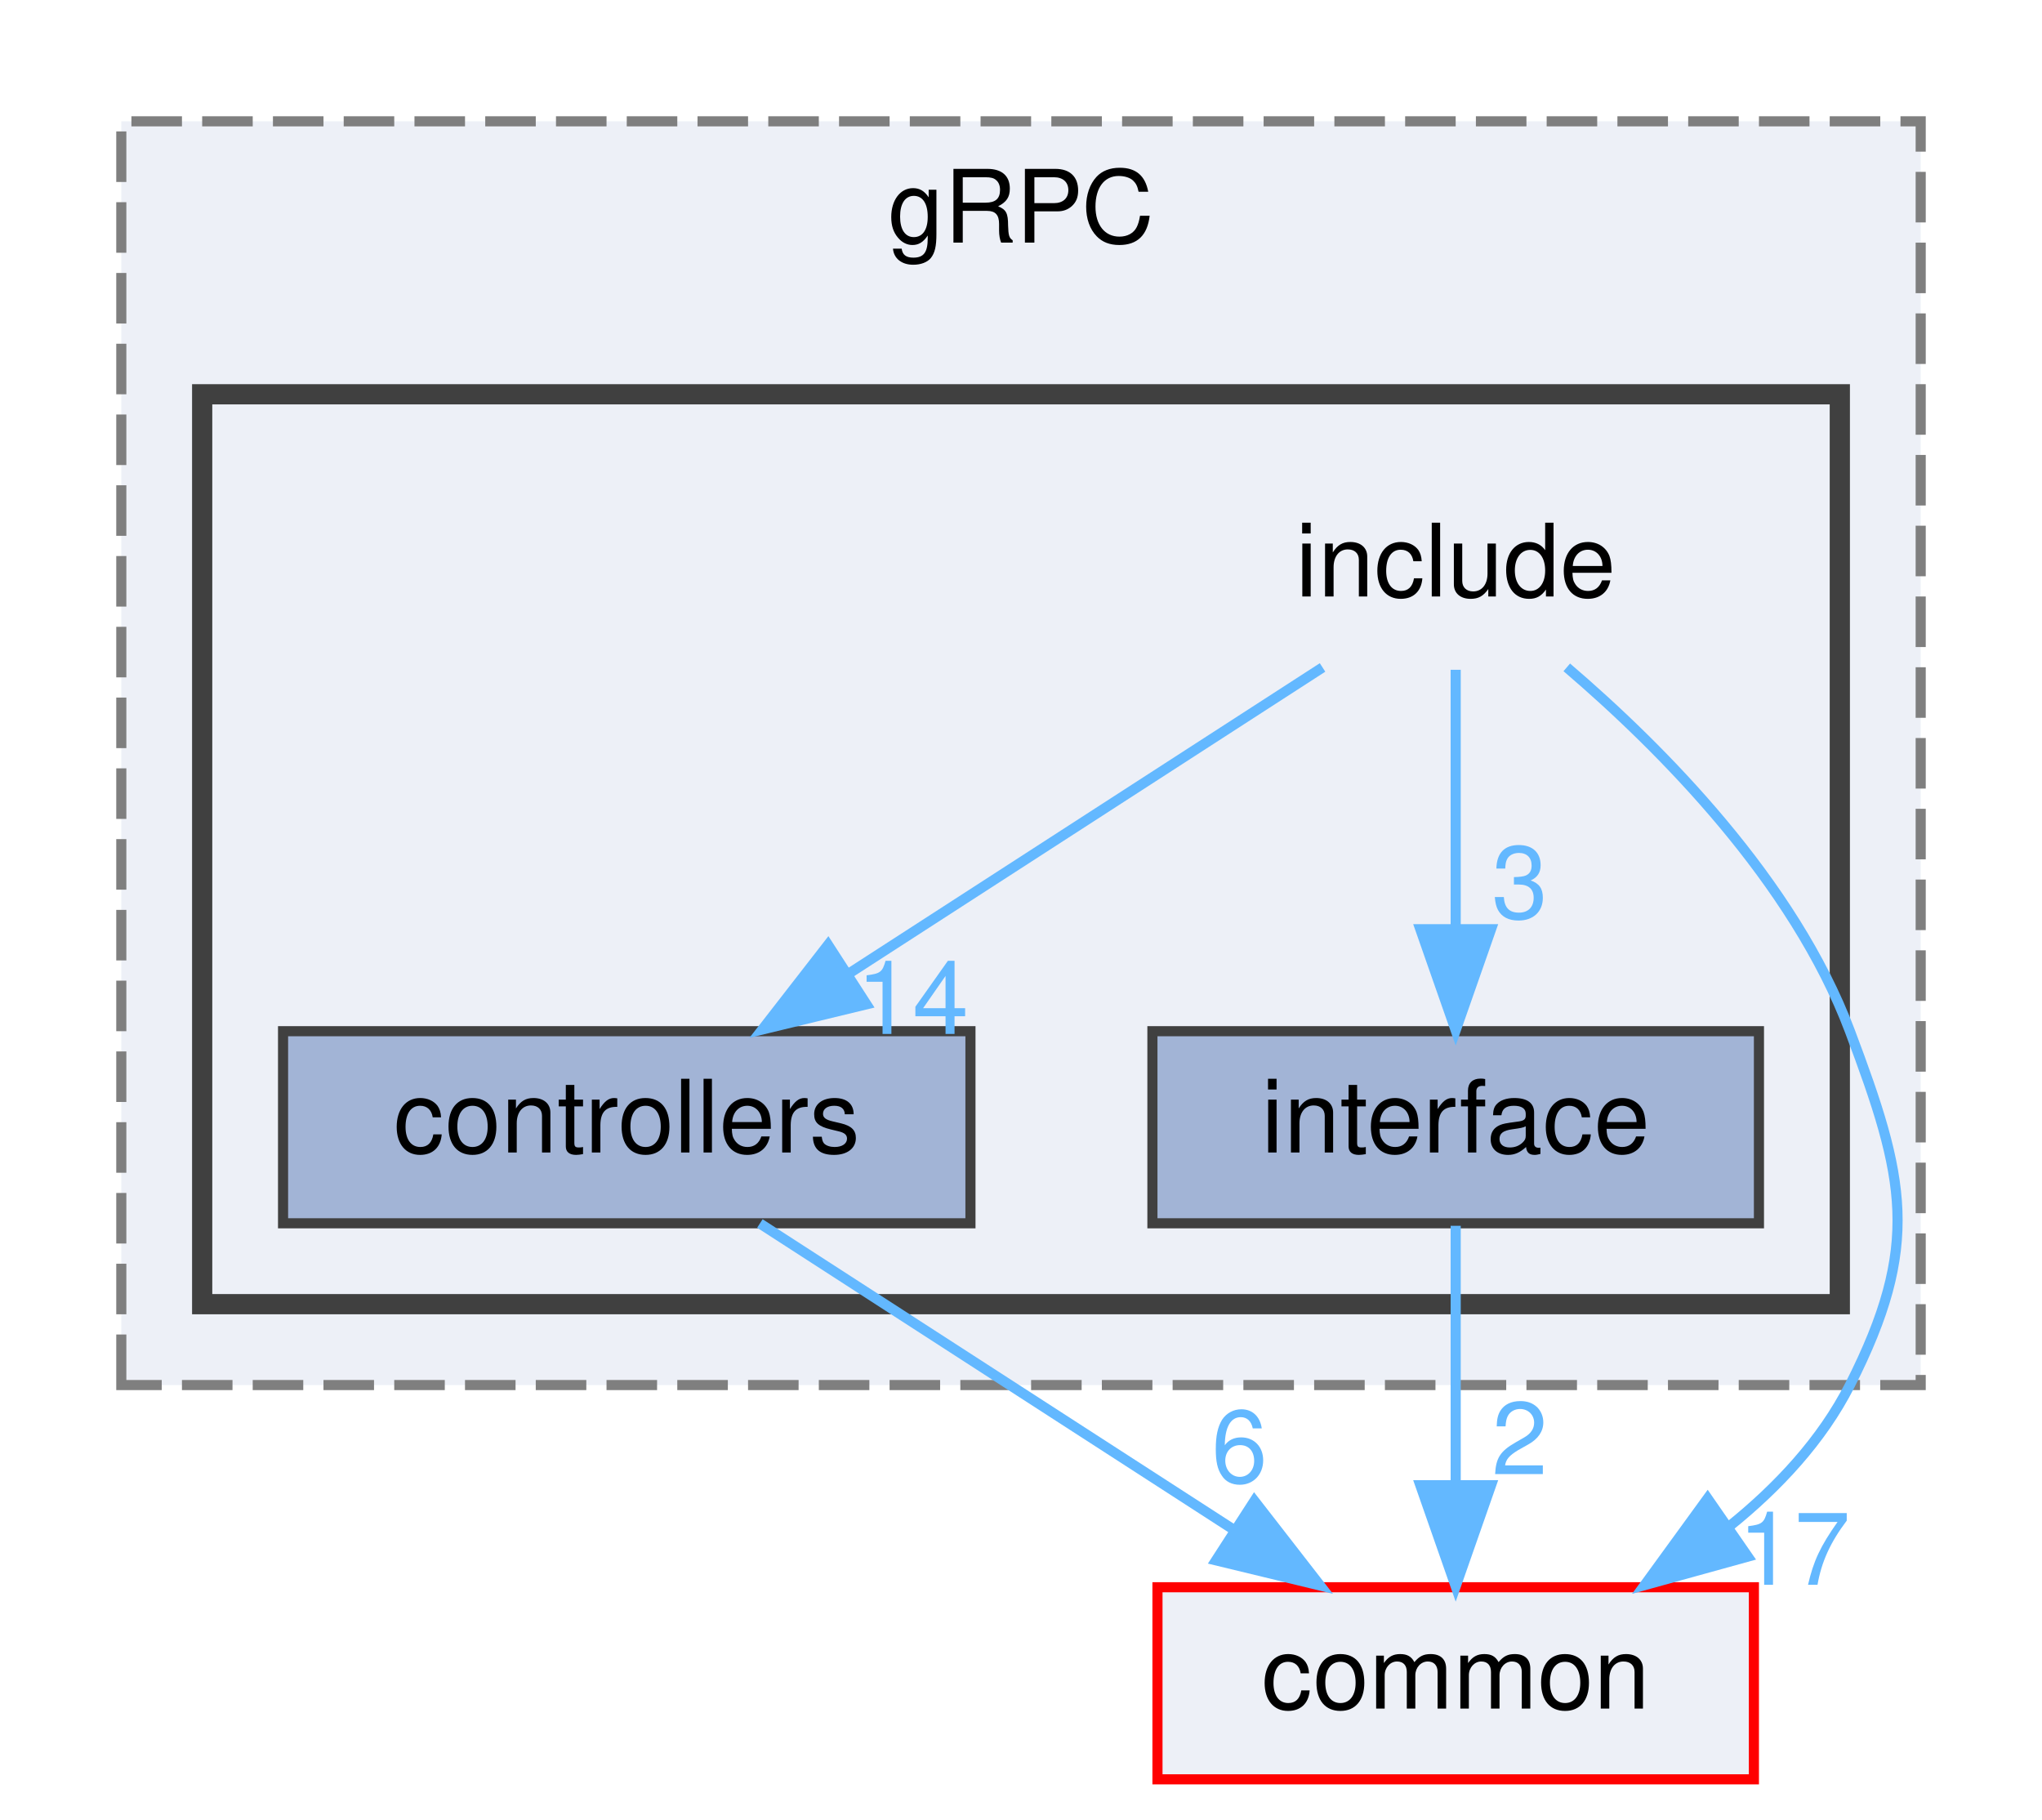
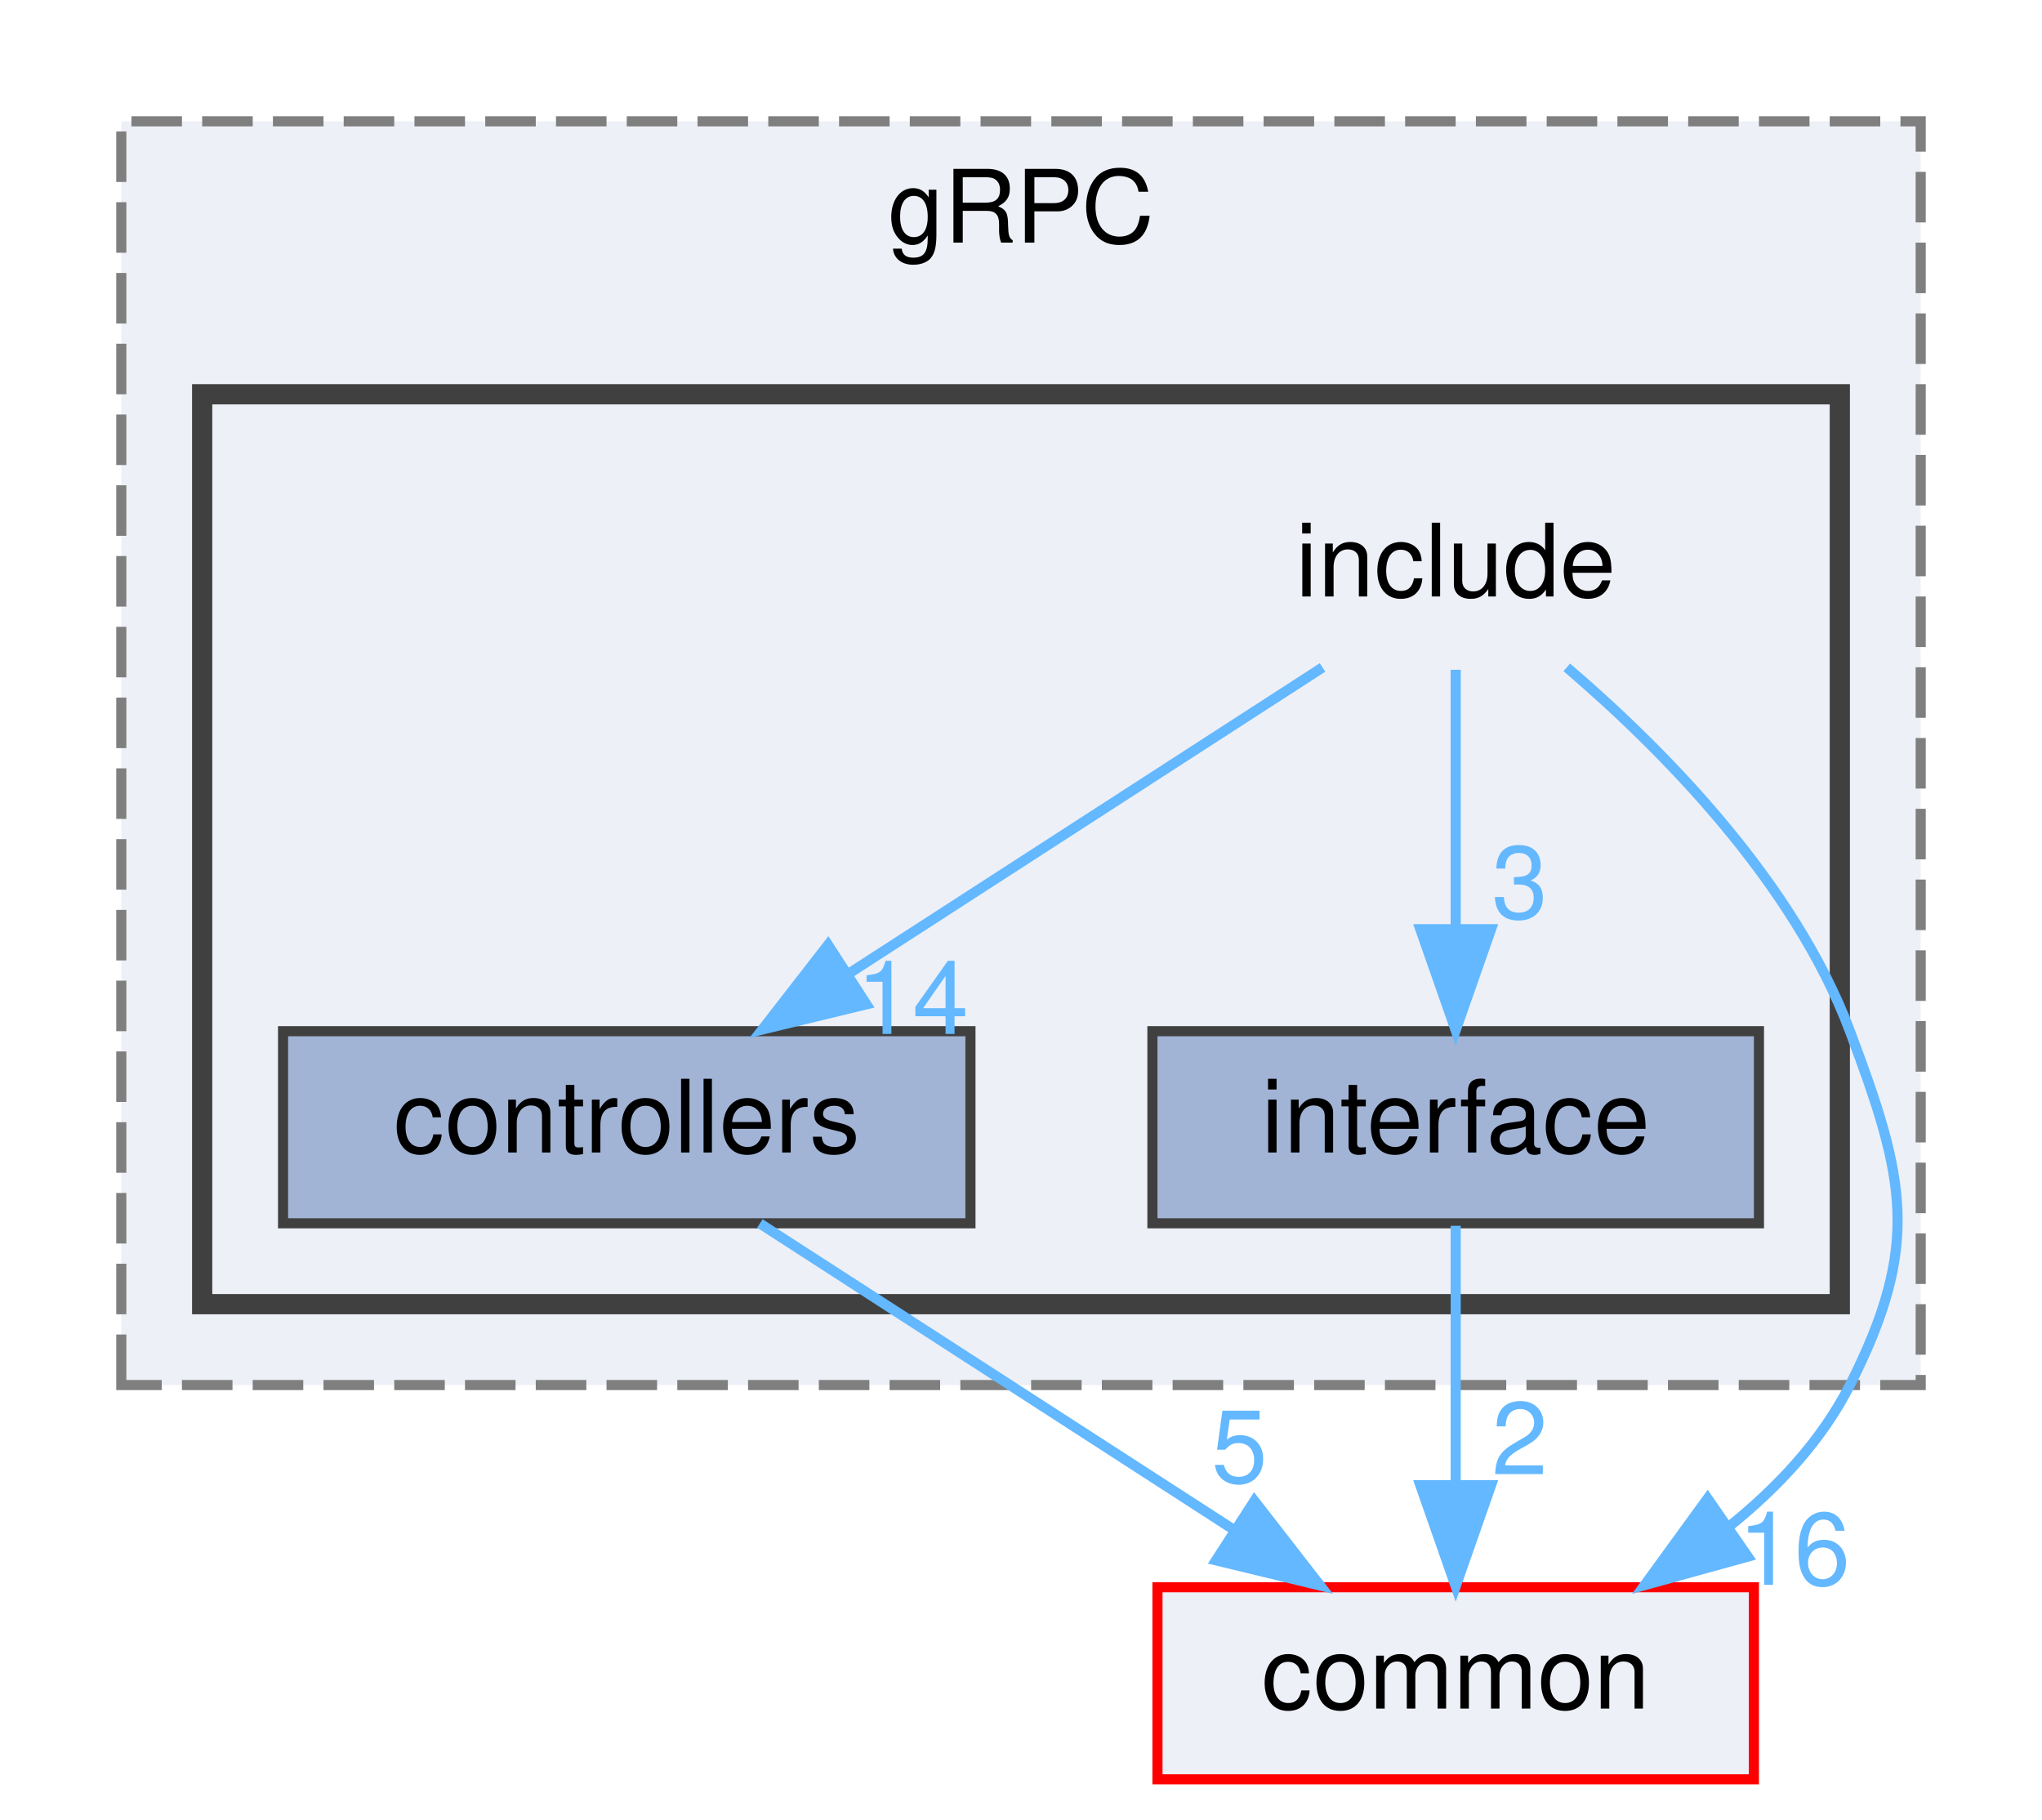
<svg xmlns="http://www.w3.org/2000/svg" xmlns:xlink="http://www.w3.org/1999/xlink" width="202pt" height="180pt" viewBox="0.00 0.00 202.00 180.00">
  <g id="graph0" class="graph" transform="scale(1 1) rotate(0) translate(4 176)">
    <g id="clust1" class="cluster">
      <g id="a_clust1">
        <a xlink:href="dir_4d575b2314895a9897e217c911f77677.html" target="_top" xlink:title="gRPC">
          <polygon fill="#edf0f7" stroke="#7f7f7f" stroke-dasharray="5,2" points="8,-39 8,-164 186,-164 186,-39 8,-39" />
          <text text-anchor="middle" x="97" y="-152" font-family="Helvetica,sans-Serif" font-size="10.00">gRPC</text>
        </a>
      </g>
    </g>
    <g id="clust2" class="cluster">
      <g id="a_clust2">
        <a xlink:href="dir_456f7cb32f9a8ed997a9bd57dae946e2.html" target="_top">
          <polygon fill="#edf0f7" stroke="#404040" stroke-width="2" points="16,-47 16,-137 178,-137 178,-47 16,-47" />
        </a>
      </g>
    </g>
    <g id="node1" class="node">
      <text text-anchor="middle" x="140" y="-117" font-family="Helvetica,sans-Serif" font-size="10.00">include</text>
    </g>
    <g id="node2" class="node">
      <g id="a_node2">
        <a xlink:href="dir_519836f31fc59570ec243b9114264c7a.html" target="_top" xlink:title="controllers">
          <polygon fill="#a2b4d6" stroke="#404040" points="92,-74 24,-74 24,-55 92,-55 92,-74" />
          <text text-anchor="middle" x="58" y="-62" font-family="Helvetica,sans-Serif" font-size="10.00">controllers</text>
        </a>
      </g>
    </g>
    <g id="edge1" class="edge">
      <g id="a_edge1">
        <a xlink:href="dir_000007_000002.html" target="_top">
          <path fill="none" stroke="#63b8ff" d="M126.83,-109.98C114.23,-101.84 95,-89.41 80.06,-79.76" />
          <polygon fill="#63b8ff" stroke="#63b8ff" points="81.71,-76.66 71.41,-74.17 77.91,-82.54 81.71,-76.66" />
        </a>
      </g>
      <g id="a_edge1-headlabel">
        <a xlink:href="dir_000007_000002.html" target="_top" xlink:title="14">
          <text text-anchor="middle" x="86.27" y="-73.73" font-family="Helvetica,sans-Serif" font-size="10.00" fill="#63b8ff">14</text>
        </a>
      </g>
    </g>
    <g id="node3" class="node">
      <g id="a_node3">
        <a xlink:href="dir_b30cdd110ff3b21e3f12ebbadb6f4032.html" target="_top" xlink:title="interface">
          <polygon fill="#a2b4d6" stroke="#404040" points="170,-74 110,-74 110,-55 170,-55 170,-74" />
          <text text-anchor="middle" x="140" y="-62" font-family="Helvetica,sans-Serif" font-size="10.00">interface</text>
        </a>
      </g>
    </g>
    <g id="edge2" class="edge">
      <g id="a_edge2">
        <a xlink:href="dir_000007_000009.html" target="_top">
          <path fill="none" stroke="#63b8ff" d="M140,-109.75C140,-102.8 140,-92.85 140,-84.13" />
          <polygon fill="#63b8ff" stroke="#63b8ff" points="143.5,-84.09 140,-74.09 136.5,-84.09 143.5,-84.09" />
        </a>
      </g>
      <g id="a_edge2-headlabel">
        <a xlink:href="dir_000007_000009.html" target="_top" xlink:title="3">
          <text text-anchor="middle" x="146.34" y="-85.18" font-family="Helvetica,sans-Serif" font-size="10.00" fill="#63b8ff">3</text>
        </a>
      </g>
    </g>
    <g id="node4" class="node">
      <g id="a_node4">
        <a xlink:href="dir_bdd9a5d540de89e9fe90efdfc6973a4f.html" target="_top" xlink:title="common">
          <polygon fill="#edf0f7" stroke="red" points="169.5,-19 110.5,-19 110.5,0 169.5,0 169.5,-19" />
          <text text-anchor="middle" x="140" y="-7" font-family="Helvetica,sans-Serif" font-size="10.00">common</text>
        </a>
      </g>
    </g>
    <g id="edge3" class="edge">
      <g id="a_edge3">
        <a xlink:href="dir_000007_000000.html" target="_top">
          <path fill="none" stroke="#63b8ff" d="M150.99,-109.99C160.45,-101.9 173.43,-88.81 179,-74 184.48,-59.44 186.04,-52.87 179,-39 176.23,-33.54 171.86,-28.87 167.04,-25" />
          <polygon fill="#63b8ff" stroke="#63b8ff" points="168.9,-22.03 158.69,-19.21 164.92,-27.78 168.9,-22.03" />
        </a>
      </g>
      <g id="a_edge3-headlabel">
-         <a xlink:href="dir_000007_000000.html" target="_top" xlink:title="17">
-           <text text-anchor="middle" x="173.48" y="-19.24" font-family="Helvetica,sans-Serif" font-size="10.00" fill="#63b8ff">17</text>
+         <a xlink:href="dir_000007_000000.html" target="_top" xlink:title="16">
+           <text text-anchor="middle" x="173.48" y="-19.24" font-family="Helvetica,sans-Serif" font-size="10.00" fill="#63b8ff">16</text>
        </a>
      </g>
    </g>
    <g id="edge4" class="edge">
      <g id="a_edge4">
        <a xlink:href="dir_000002_000000.html" target="_top">
          <path fill="none" stroke="#63b8ff" d="M71.17,-54.98C83.77,-46.84 103,-34.41 117.94,-24.76" />
          <polygon fill="#63b8ff" stroke="#63b8ff" points="120.09,-27.54 126.59,-19.17 116.29,-21.66 120.09,-27.54" />
        </a>
      </g>
      <g id="a_edge4-headlabel">
-         <a xlink:href="dir_000002_000000.html" target="_top" xlink:title="6">
-           <text text-anchor="middle" x="118.61" y="-29.37" font-family="Helvetica,sans-Serif" font-size="10.00" fill="#63b8ff">6</text>
+         <a xlink:href="dir_000002_000000.html" target="_top" xlink:title="5">
+           <text text-anchor="middle" x="118.61" y="-29.37" font-family="Helvetica,sans-Serif" font-size="10.00" fill="#63b8ff">5</text>
        </a>
      </g>
    </g>
    <g id="edge5" class="edge">
      <g id="a_edge5">
        <a xlink:href="dir_000009_000000.html" target="_top">
          <path fill="none" stroke="#63b8ff" d="M140,-54.75C140,-47.8 140,-37.85 140,-29.13" />
          <polygon fill="#63b8ff" stroke="#63b8ff" points="143.5,-29.09 140,-19.09 136.5,-29.09 143.5,-29.09" />
        </a>
      </g>
      <g id="a_edge5-headlabel">
        <a xlink:href="dir_000009_000000.html" target="_top" xlink:title="2">
          <text text-anchor="middle" x="146.34" y="-30.18" font-family="Helvetica,sans-Serif" font-size="10.00" fill="#63b8ff">2</text>
        </a>
      </g>
    </g>
  </g>
</svg>
